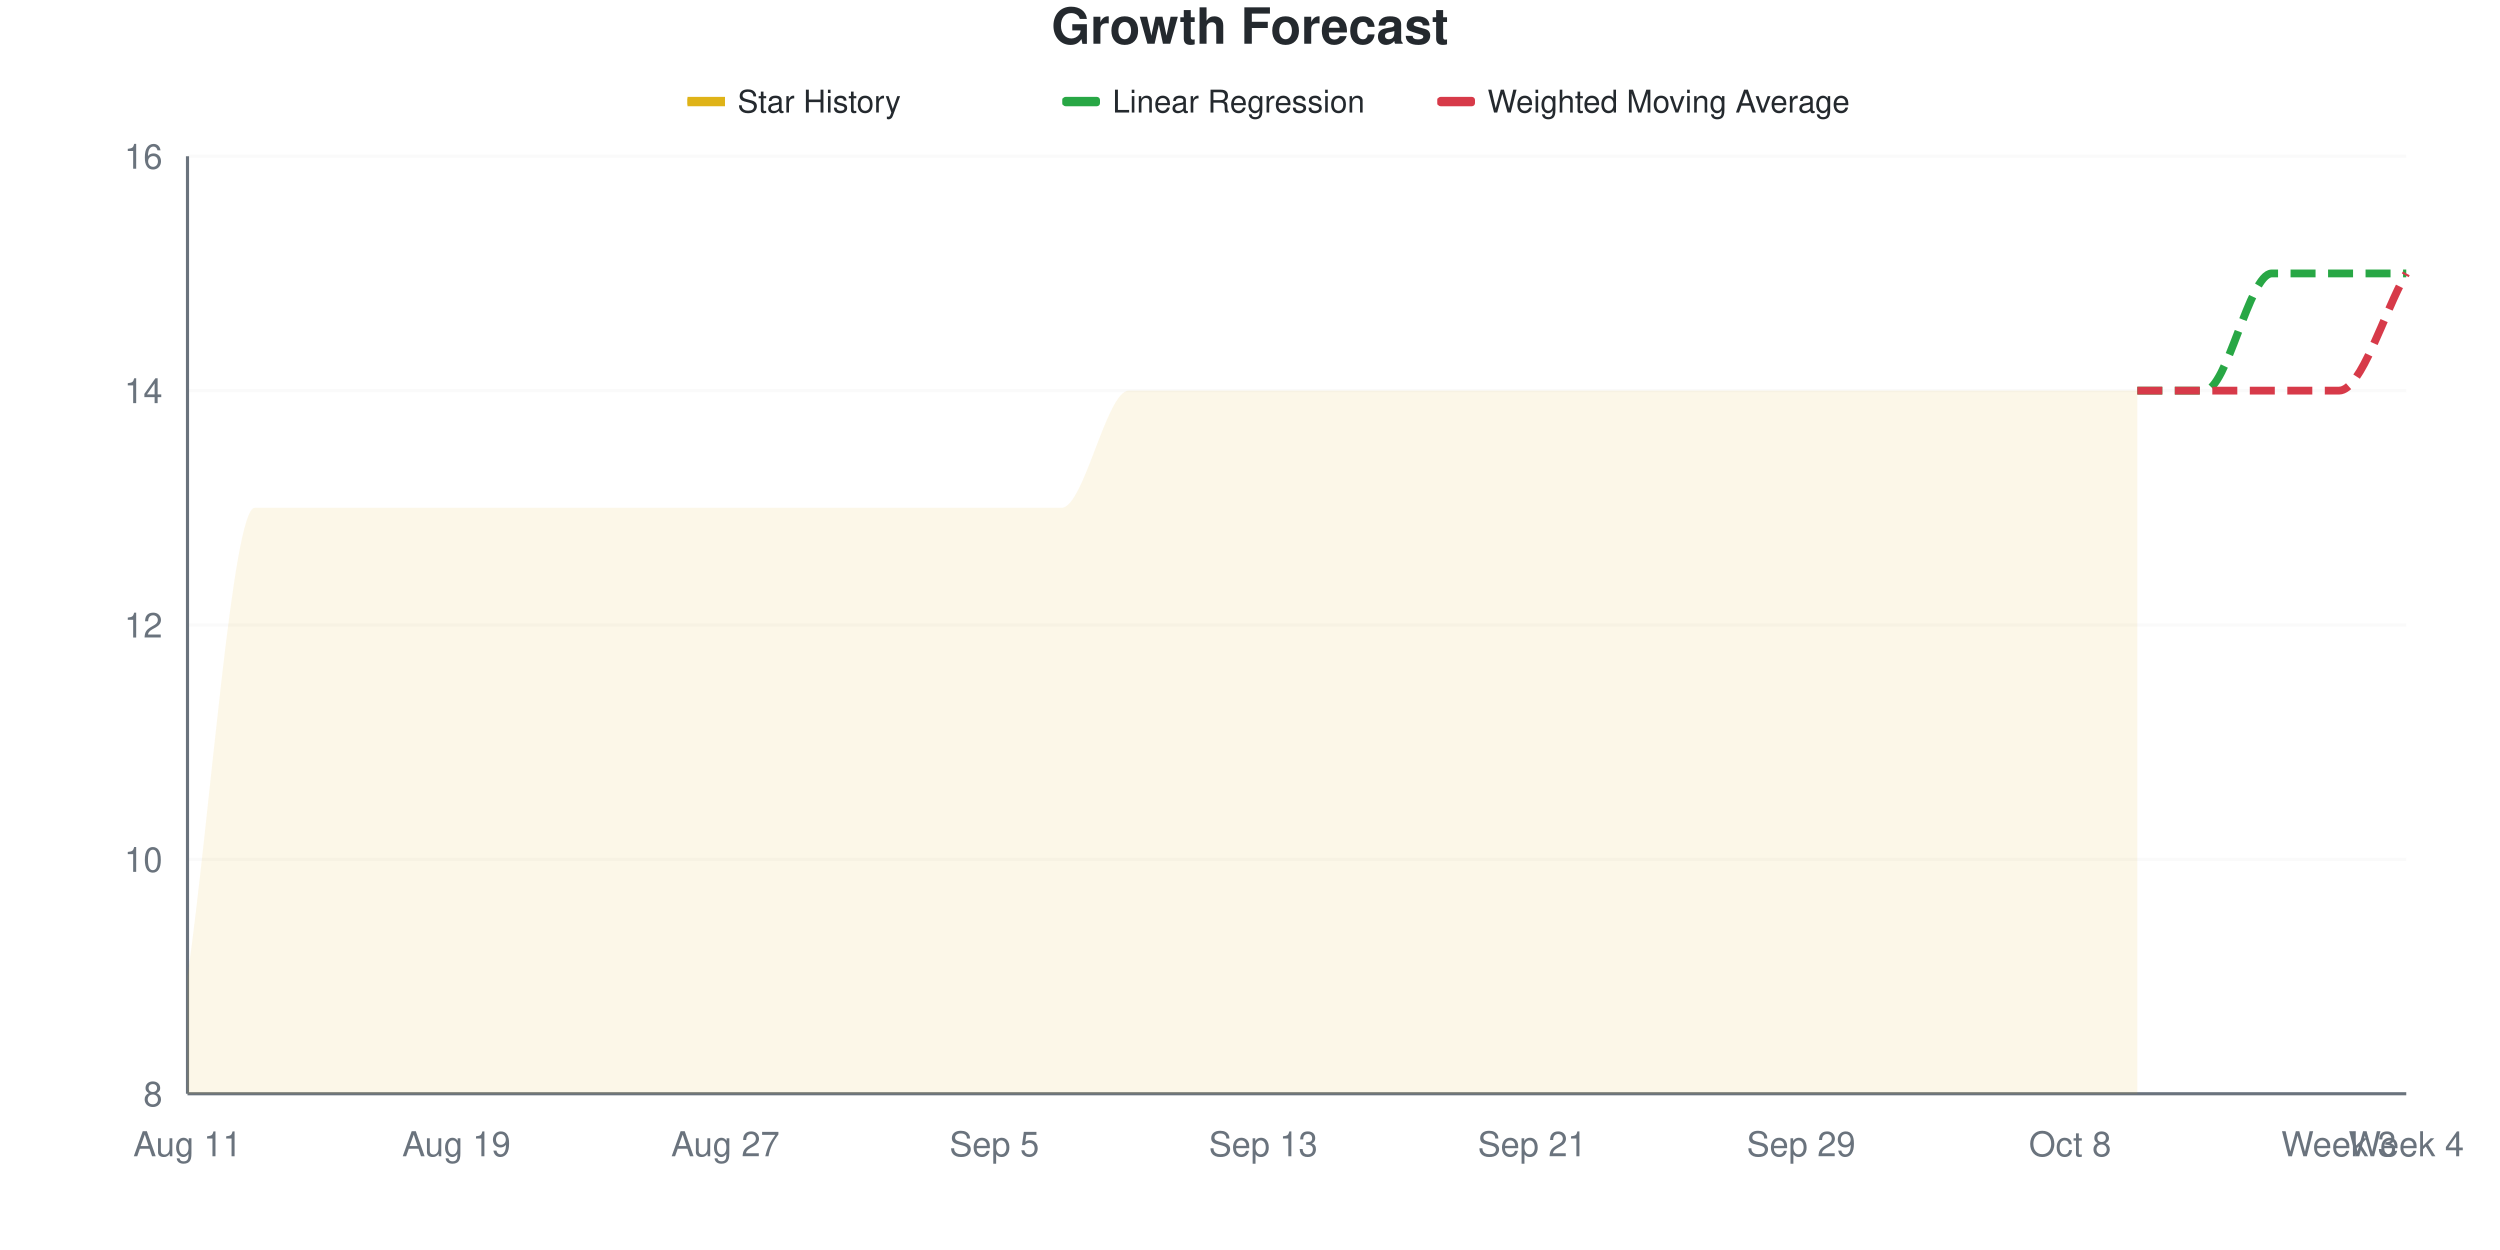
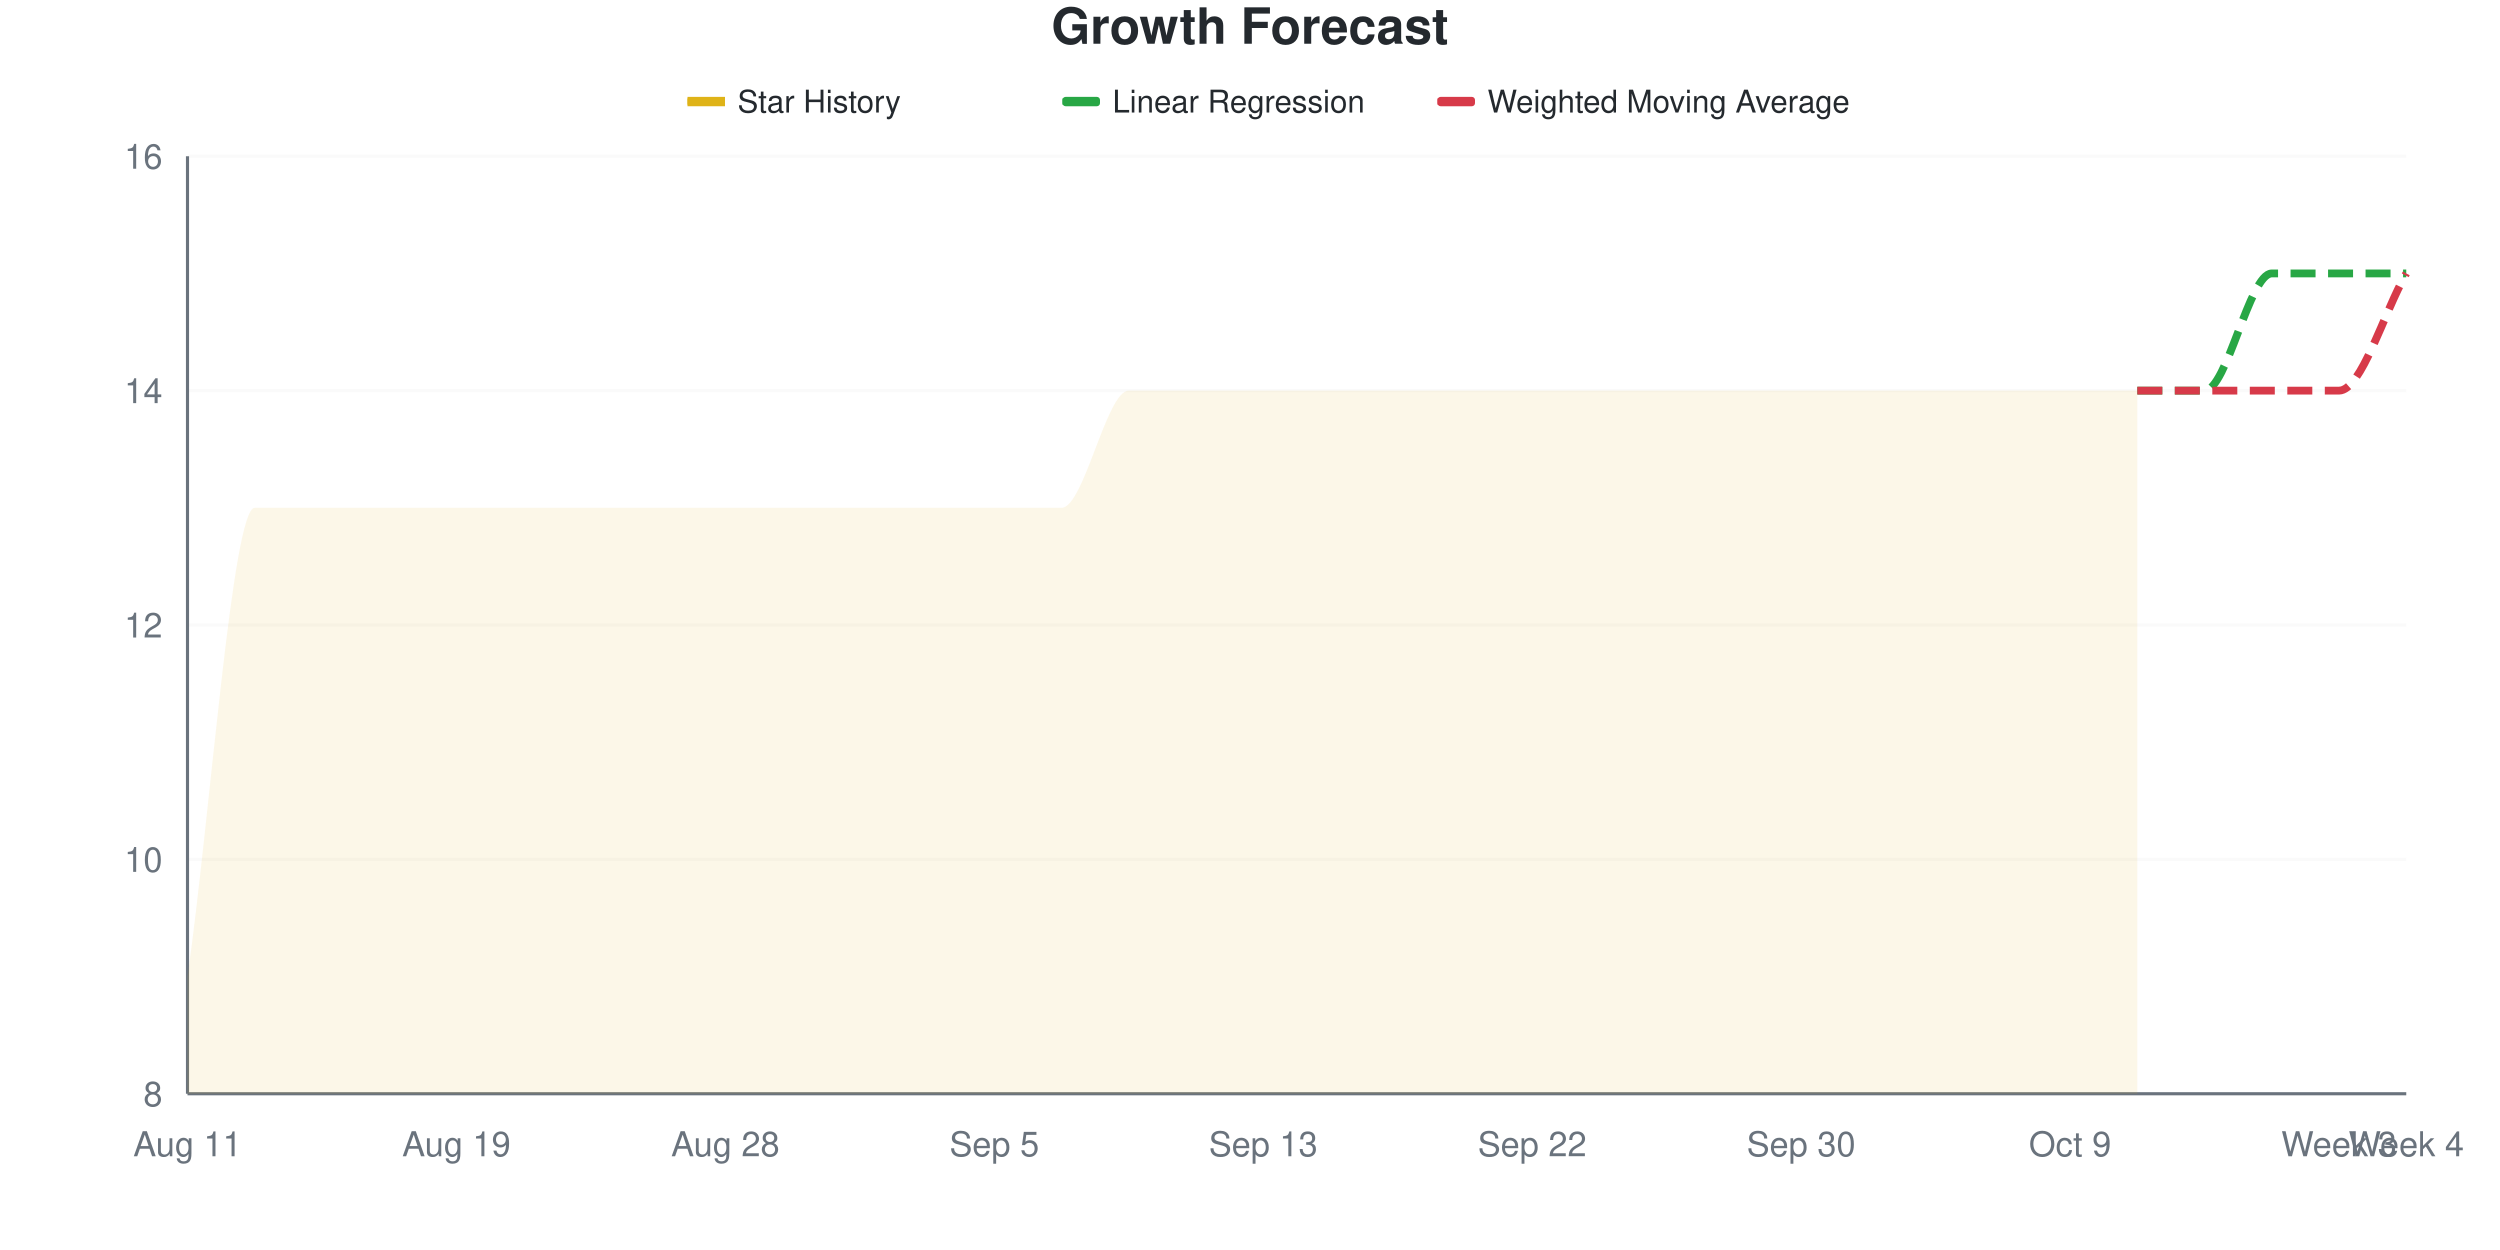
<svg xmlns="http://www.w3.org/2000/svg" viewBox="0 0 800 400" width="800" height="400">
  <style>
    @keyframes drawLine {
      to { stroke-dashoffset: 0; }
    }
    @keyframes fadeInPoint {
      from { opacity: 0; }
      to { opacity: 1; }
    }
    .data-line-0 {
      stroke-dasharray: 1220;
      stroke-dashoffset: 1220;
      animation: drawLine 2s ease-out forwards;
    }
    .data-point {
      opacity: 0;
      animation: fadeInPoint 0.5s ease-out forwards;
    }
    .chart-bg { fill: #fff; }
    .chart-text { fill: #24292e; }
    .chart-muted { fill: #6a737d; }
    .chart-grid { stroke: #eee; }
    .chart-axis { stroke: #6a737d; }
    @media (prefers-color-scheme: dark) {
      .chart-bg { fill: #0d1117; }
      .chart-text { fill: #e6edf3; }
      .chart-muted { fill: #8b949e; }
      .chart-grid { stroke: #21262d; }
      .chart-axis { stroke: #8b949e; }
    }
  </style>
  <rect width="800" height="400" class="chart-bg" />
  <text x="400" y="14" text-anchor="middle" class="chart-text" font-size="16" font-weight="bold" font-family="-apple-system, BlinkMacSystemFont, 'Segoe UI', Helvetica, Arial, sans-serif">Growth Forecast</text>
  <g class="legend">
    <rect x="220" y="31" width="12" height="3" fill="#dfb317" />
    <line x1="220" y1="32.5" x2="232" y2="32.5" stroke="#dfb317" stroke-width="2" />
    <text x="236" y="36" class="chart-text" font-size="10" font-family="-apple-system, BlinkMacSystemFont, 'Segoe UI', Helvetica, Arial, sans-serif">Star History</text>
    <rect x="340" y="31" width="12" height="3" fill="#28a745" rx="1" />
    <line x1="340" y1="32.5" x2="352" y2="32.5" stroke="#28a745" stroke-width="2" stroke-dasharray="4,2" />
    <text x="356" y="36" class="chart-text" font-size="10" font-family="-apple-system, BlinkMacSystemFont, 'Segoe UI', Helvetica, Arial, sans-serif">Linear Regression</text>
    <rect x="460" y="31" width="12" height="3" fill="#d73a49" rx="1" />
    <line x1="460" y1="32.5" x2="472" y2="32.5" stroke="#d73a49" stroke-width="2" stroke-dasharray="4,2" />
    <text x="476" y="36" class="chart-text" font-size="10" font-family="-apple-system, BlinkMacSystemFont, 'Segoe UI', Helvetica, Arial, sans-serif">Weighted Moving Average</text>
  </g>
  <g class="grid">
    <line x1="60" y1="350" x2="770" y2="350" class="chart-grid" stroke-opacity="0.3" />
    <text x="52" y="354" text-anchor="end" class="chart-muted" font-size="11" font-family="-apple-system, BlinkMacSystemFont, 'Segoe UI', Helvetica, Arial, sans-serif">8</text>
    <line x1="60" y1="275" x2="770" y2="275" class="chart-grid" stroke-opacity="0.3" />
    <text x="52" y="279" text-anchor="end" class="chart-muted" font-size="11" font-family="-apple-system, BlinkMacSystemFont, 'Segoe UI', Helvetica, Arial, sans-serif">10</text>
    <line x1="60" y1="200" x2="770" y2="200" class="chart-grid" stroke-opacity="0.3" />
    <text x="52" y="204" text-anchor="end" class="chart-muted" font-size="11" font-family="-apple-system, BlinkMacSystemFont, 'Segoe UI', Helvetica, Arial, sans-serif">12</text>
    <line x1="60" y1="125" x2="770" y2="125" class="chart-grid" stroke-opacity="0.3" />
    <text x="52" y="129" text-anchor="end" class="chart-muted" font-size="11" font-family="-apple-system, BlinkMacSystemFont, 'Segoe UI', Helvetica, Arial, sans-serif">14</text>
    <line x1="60" y1="50" x2="770" y2="50" class="chart-grid" stroke-opacity="0.3" />
    <text x="52" y="54" text-anchor="end" class="chart-muted" font-size="11" font-family="-apple-system, BlinkMacSystemFont, 'Segoe UI', Helvetica, Arial, sans-serif">16</text>
  </g>
  <g class="milestones">
    
  </g>
  <g class="x-axis">
    <text x="60" y="370" text-anchor="middle" class="chart-muted" font-size="11" font-family="-apple-system, BlinkMacSystemFont, 'Segoe UI', Helvetica, Arial, sans-serif">Aug 11</text>
    <text x="146.061" y="370" text-anchor="middle" class="chart-muted" font-size="11" font-family="-apple-system, BlinkMacSystemFont, 'Segoe UI', Helvetica, Arial, sans-serif">Aug 19</text>
-     <text x="232.121" y="370" text-anchor="middle" class="chart-muted" font-size="11" font-family="-apple-system, BlinkMacSystemFont, 'Segoe UI', Helvetica, Arial, sans-serif">Aug 27</text>
+     <text x="232.121" y="370" text-anchor="middle" class="chart-muted" font-size="11" font-family="-apple-system, BlinkMacSystemFont, 'Segoe UI', Helvetica, Arial, sans-serif">Aug 28</text>
    <text x="318.182" y="370" text-anchor="middle" class="chart-muted" font-size="11" font-family="-apple-system, BlinkMacSystemFont, 'Segoe UI', Helvetica, Arial, sans-serif">Sep 5</text>
    <text x="404.242" y="370" text-anchor="middle" class="chart-muted" font-size="11" font-family="-apple-system, BlinkMacSystemFont, 'Segoe UI', Helvetica, Arial, sans-serif">Sep 13</text>
-     <text x="490.303" y="370" text-anchor="middle" class="chart-muted" font-size="11" font-family="-apple-system, BlinkMacSystemFont, 'Segoe UI', Helvetica, Arial, sans-serif">Sep 21</text>
-     <text x="576.364" y="370" text-anchor="middle" class="chart-muted" font-size="11" font-family="-apple-system, BlinkMacSystemFont, 'Segoe UI', Helvetica, Arial, sans-serif">Sep 29</text>
-     <text x="662.424" y="370" text-anchor="middle" class="chart-muted" font-size="11" font-family="-apple-system, BlinkMacSystemFont, 'Segoe UI', Helvetica, Arial, sans-serif">Oct 8</text>
+     <text x="490.303" y="370" text-anchor="middle" class="chart-muted" font-size="11" font-family="-apple-system, BlinkMacSystemFont, 'Segoe UI', Helvetica, Arial, sans-serif">Sep 22</text>
+     <text x="576.364" y="370" text-anchor="middle" class="chart-muted" font-size="11" font-family="-apple-system, BlinkMacSystemFont, 'Segoe UI', Helvetica, Arial, sans-serif">Sep 30</text>
+     <text x="662.424" y="370" text-anchor="middle" class="chart-muted" font-size="11" font-family="-apple-system, BlinkMacSystemFont, 'Segoe UI', Helvetica, Arial, sans-serif">Oct 9</text>
    <text x="748.485" y="370" text-anchor="middle" class="chart-muted" font-size="11" font-family="-apple-system, BlinkMacSystemFont, 'Segoe UI', Helvetica, Arial, sans-serif">Week 3</text>
    <text x="770" y="370" text-anchor="middle" class="chart-muted" font-size="11" font-family="-apple-system, BlinkMacSystemFont, 'Segoe UI', Helvetica, Arial, sans-serif">Week 4</text>
  </g>
  <line x1="60" y1="50" x2="60" y2="350" class="chart-axis" stroke-width="1" />
  <line x1="60" y1="350" x2="770" y2="350" class="chart-axis" stroke-width="1" />
  <path d="M60,350 L60,312.5 C67.172,262.5 74.343,162.5 81.515,162.5 C88.687,162.5 95.859,162.5 103.03,162.5 C110.202,162.5 117.374,162.5 124.545,162.5 C131.717,162.5 138.889,162.5 146.061,162.5 C153.232,162.5 160.404,162.5 167.576,162.5 C174.747,162.5 181.919,162.5 189.091,162.5 C196.263,162.5 203.434,162.5 210.606,162.5 C217.778,162.5 224.949,162.5 232.121,162.5 C239.293,162.5 246.465,162.5 253.636,162.5 C260.808,162.5 267.98,162.5 275.152,162.5 C282.323,162.5 289.495,162.5 296.667,162.5 C303.838,162.5 311.01,162.5 318.182,162.5 C325.354,162.5 332.525,162.5 339.697,162.5 C346.869,162.5 354.04,125 361.212,125 C368.384,125 375.556,125 382.727,125 C389.899,125 397.071,125 404.242,125 C411.414,125 418.586,125 425.758,125 C432.929,125 440.101,125 447.273,125 C454.444,125 461.616,125 468.788,125 C475.96,125 483.131,125 490.303,125 C497.475,125 504.646,125 511.818,125 C518.99,125 526.162,125 533.333,125 C540.505,125 547.677,125 554.848,125 C562.02,125 569.192,125 576.364,125 C583.535,125 590.707,125 597.879,125 C605.051,125 612.222,125 619.394,125 C626.566,125 633.737,125 640.909,125 C648.081,125 655.253,125 662.424,125 C669.596,125 676.768,125 683.939,125 L683.939,350 L60,350 Z" fill="#dfb317" fill-opacity="0.1" />
  <path d="M60,350 L60,312.5 C67.172,262.5 74.343,162.5 81.515,162.5 C88.687,162.5 95.859,162.5 103.03,162.5 C110.202,162.5 117.374,162.5 124.545,162.5 C131.717,162.5 138.889,162.5 146.061,162.5 C153.232,162.5 160.404,162.5 167.576,162.5 C174.747,162.5 181.919,162.5 189.091,162.5 C196.263,162.5 203.434,162.5 210.606,162.5 C217.778,162.5 224.949,162.5 232.121,162.5 C239.293,162.5 246.465,162.5 253.636,162.5 C260.808,162.5 267.98,162.5 275.152,162.5 C282.323,162.5 289.495,162.5 296.667,162.5 C303.838,162.5 311.01,162.5 318.182,162.5 C325.354,162.5 332.525,162.5 339.697,162.5 C346.869,162.5 354.04,125 361.212,125 C368.384,125 375.556,125 382.727,125 C389.899,125 397.071,125 404.242,125 C411.414,125 418.586,125 425.758,125 C432.929,125 440.101,125 447.273,125 C454.444,125 461.616,125 468.788,125 C475.96,125 483.131,125 490.303,125 C497.475,125 504.646,125 511.818,125 C518.99,125 526.162,125 533.333,125 C540.505,125 547.677,125 554.848,125 C562.02,125 569.192,125 576.364,125 C583.535,125 590.707,125 597.879,125 C605.051,125 612.222,125 619.394,125 C626.566,125 633.737,125 640.909,125 C648.081,125 655.253,125 662.424,125 C669.596,125 676.768,125 683.939,125" fill="none" stroke="#dfb317" stroke-width="2.5" class="data-line-0" />
  <path d="M683.939,125 C691.111,125 698.283,125 705.455,125 C712.626,125 719.798,87.5 726.97,87.5 C734.141,87.5 741.313,87.5 748.485,87.5 C755.657,87.5 762.828,87.5 770,87.5" fill="none" stroke="#28a745" stroke-width="2.5" stroke-dasharray="8,4" />
  <path d="M683.939,125 C691.111,125 698.283,125 705.455,125 C712.626,125 719.798,125 726.97,125 C734.141,125 741.313,125 748.485,125 C755.657,125 762.828,100 770,87.5" fill="none" stroke="#d73a49" stroke-width="2.5" stroke-dasharray="8,4" />
  <g class="points">
    <circle cx="60" cy="312.5" r="4" fill="#dfb317" class="data-point" style="animation-delay: 1.50s" />
    <circle cx="81.515" cy="162.5" r="4" fill="#dfb317" class="data-point" style="animation-delay: 1.55s" />
    <circle cx="103.03" cy="162.5" r="4" fill="#dfb317" class="data-point" style="animation-delay: 1.60s" />
    <circle cx="124.545" cy="162.5" r="4" fill="#dfb317" class="data-point" style="animation-delay: 1.65s" />
    <circle cx="146.061" cy="162.5" r="4" fill="#dfb317" class="data-point" style="animation-delay: 1.70s" />
    <circle cx="167.576" cy="162.5" r="4" fill="#dfb317" class="data-point" style="animation-delay: 1.75s" />
    <circle cx="189.091" cy="162.5" r="4" fill="#dfb317" class="data-point" style="animation-delay: 1.80s" />
    <circle cx="210.606" cy="162.5" r="4" fill="#dfb317" class="data-point" style="animation-delay: 1.85s" />
    <circle cx="232.121" cy="162.5" r="4" fill="#dfb317" class="data-point" style="animation-delay: 1.90s" />
    <circle cx="253.636" cy="162.5" r="4" fill="#dfb317" class="data-point" style="animation-delay: 1.95s" />
    <circle cx="275.152" cy="162.5" r="4" fill="#dfb317" class="data-point" style="animation-delay: 2.00s" />
    <circle cx="296.667" cy="162.5" r="4" fill="#dfb317" class="data-point" style="animation-delay: 2.05s" />
    <circle cx="318.182" cy="162.5" r="4" fill="#dfb317" class="data-point" style="animation-delay: 2.10s" />
    <circle cx="339.697" cy="162.5" r="4" fill="#dfb317" class="data-point" style="animation-delay: 2.15s" />
    <circle cx="361.212" cy="125" r="4" fill="#dfb317" class="data-point" style="animation-delay: 2.20s" />
    <circle cx="382.727" cy="125" r="4" fill="#dfb317" class="data-point" style="animation-delay: 2.25s" />
    <circle cx="404.242" cy="125" r="4" fill="#dfb317" class="data-point" style="animation-delay: 2.30s" />
    <circle cx="425.758" cy="125" r="4" fill="#dfb317" class="data-point" style="animation-delay: 2.35s" />
    <circle cx="447.273" cy="125" r="4" fill="#dfb317" class="data-point" style="animation-delay: 2.40s" />
    <circle cx="468.788" cy="125" r="4" fill="#dfb317" class="data-point" style="animation-delay: 2.45s" />
    <circle cx="490.303" cy="125" r="4" fill="#dfb317" class="data-point" style="animation-delay: 2.50s" />
    <circle cx="511.818" cy="125" r="4" fill="#dfb317" class="data-point" style="animation-delay: 2.55s" />
    <circle cx="533.333" cy="125" r="4" fill="#dfb317" class="data-point" style="animation-delay: 2.60s" />
    <circle cx="554.848" cy="125" r="4" fill="#dfb317" class="data-point" style="animation-delay: 2.65s" />
    <circle cx="576.364" cy="125" r="4" fill="#dfb317" class="data-point" style="animation-delay: 2.70s" />
    <circle cx="597.879" cy="125" r="4" fill="#dfb317" class="data-point" style="animation-delay: 2.75s" />
    <circle cx="619.394" cy="125" r="4" fill="#dfb317" class="data-point" style="animation-delay: 2.80s" />
    <circle cx="640.909" cy="125" r="4" fill="#dfb317" class="data-point" style="animation-delay: 2.85s" />
    <circle cx="662.424" cy="125" r="4" fill="#dfb317" class="data-point" style="animation-delay: 2.90s" />
    <circle cx="683.939" cy="125" r="4" fill="#dfb317" class="data-point" style="animation-delay: 2.95s" />
  </g>
</svg>
